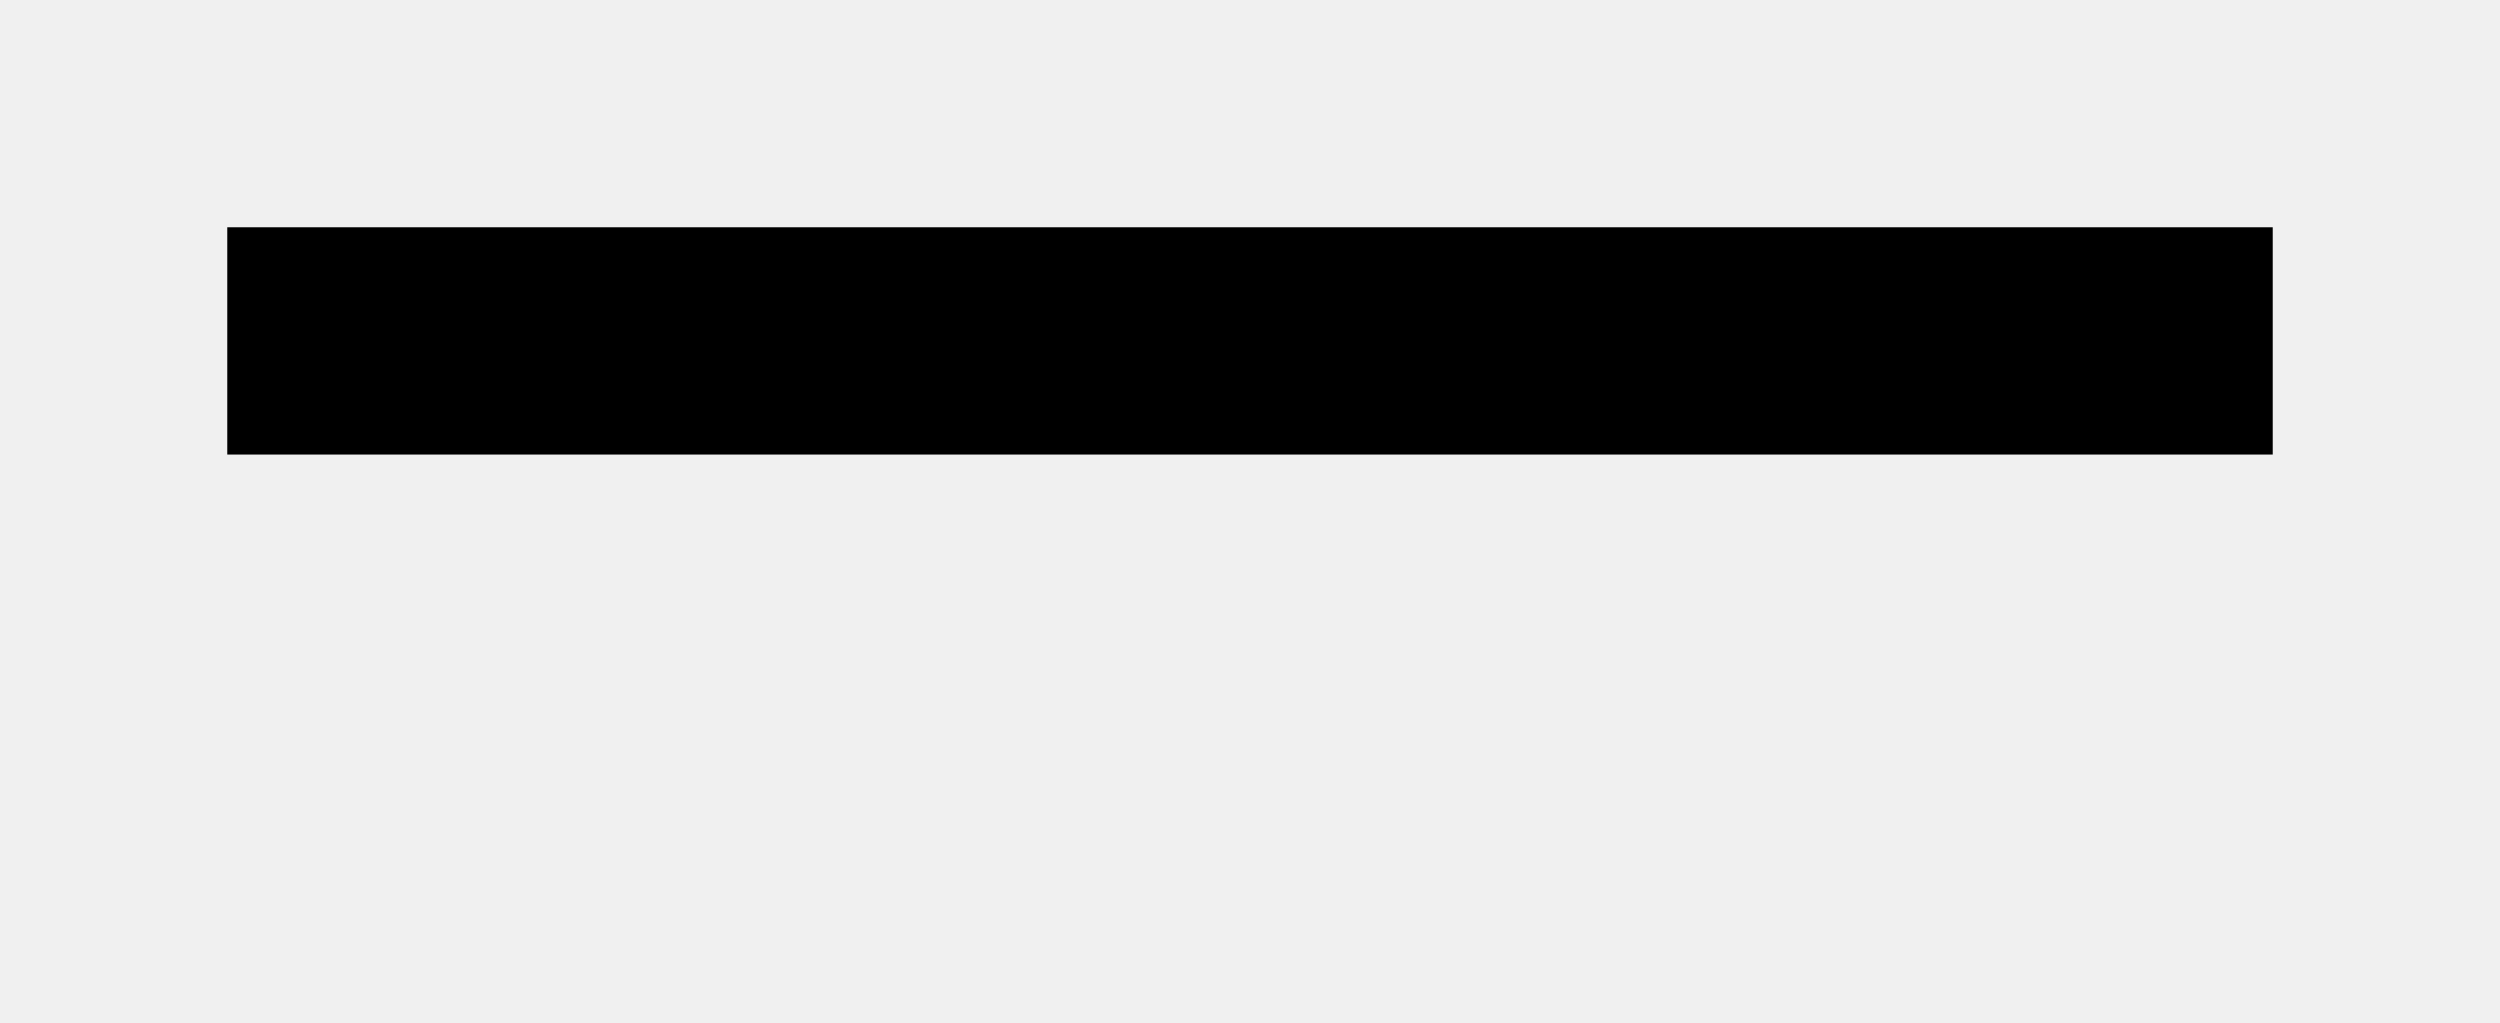
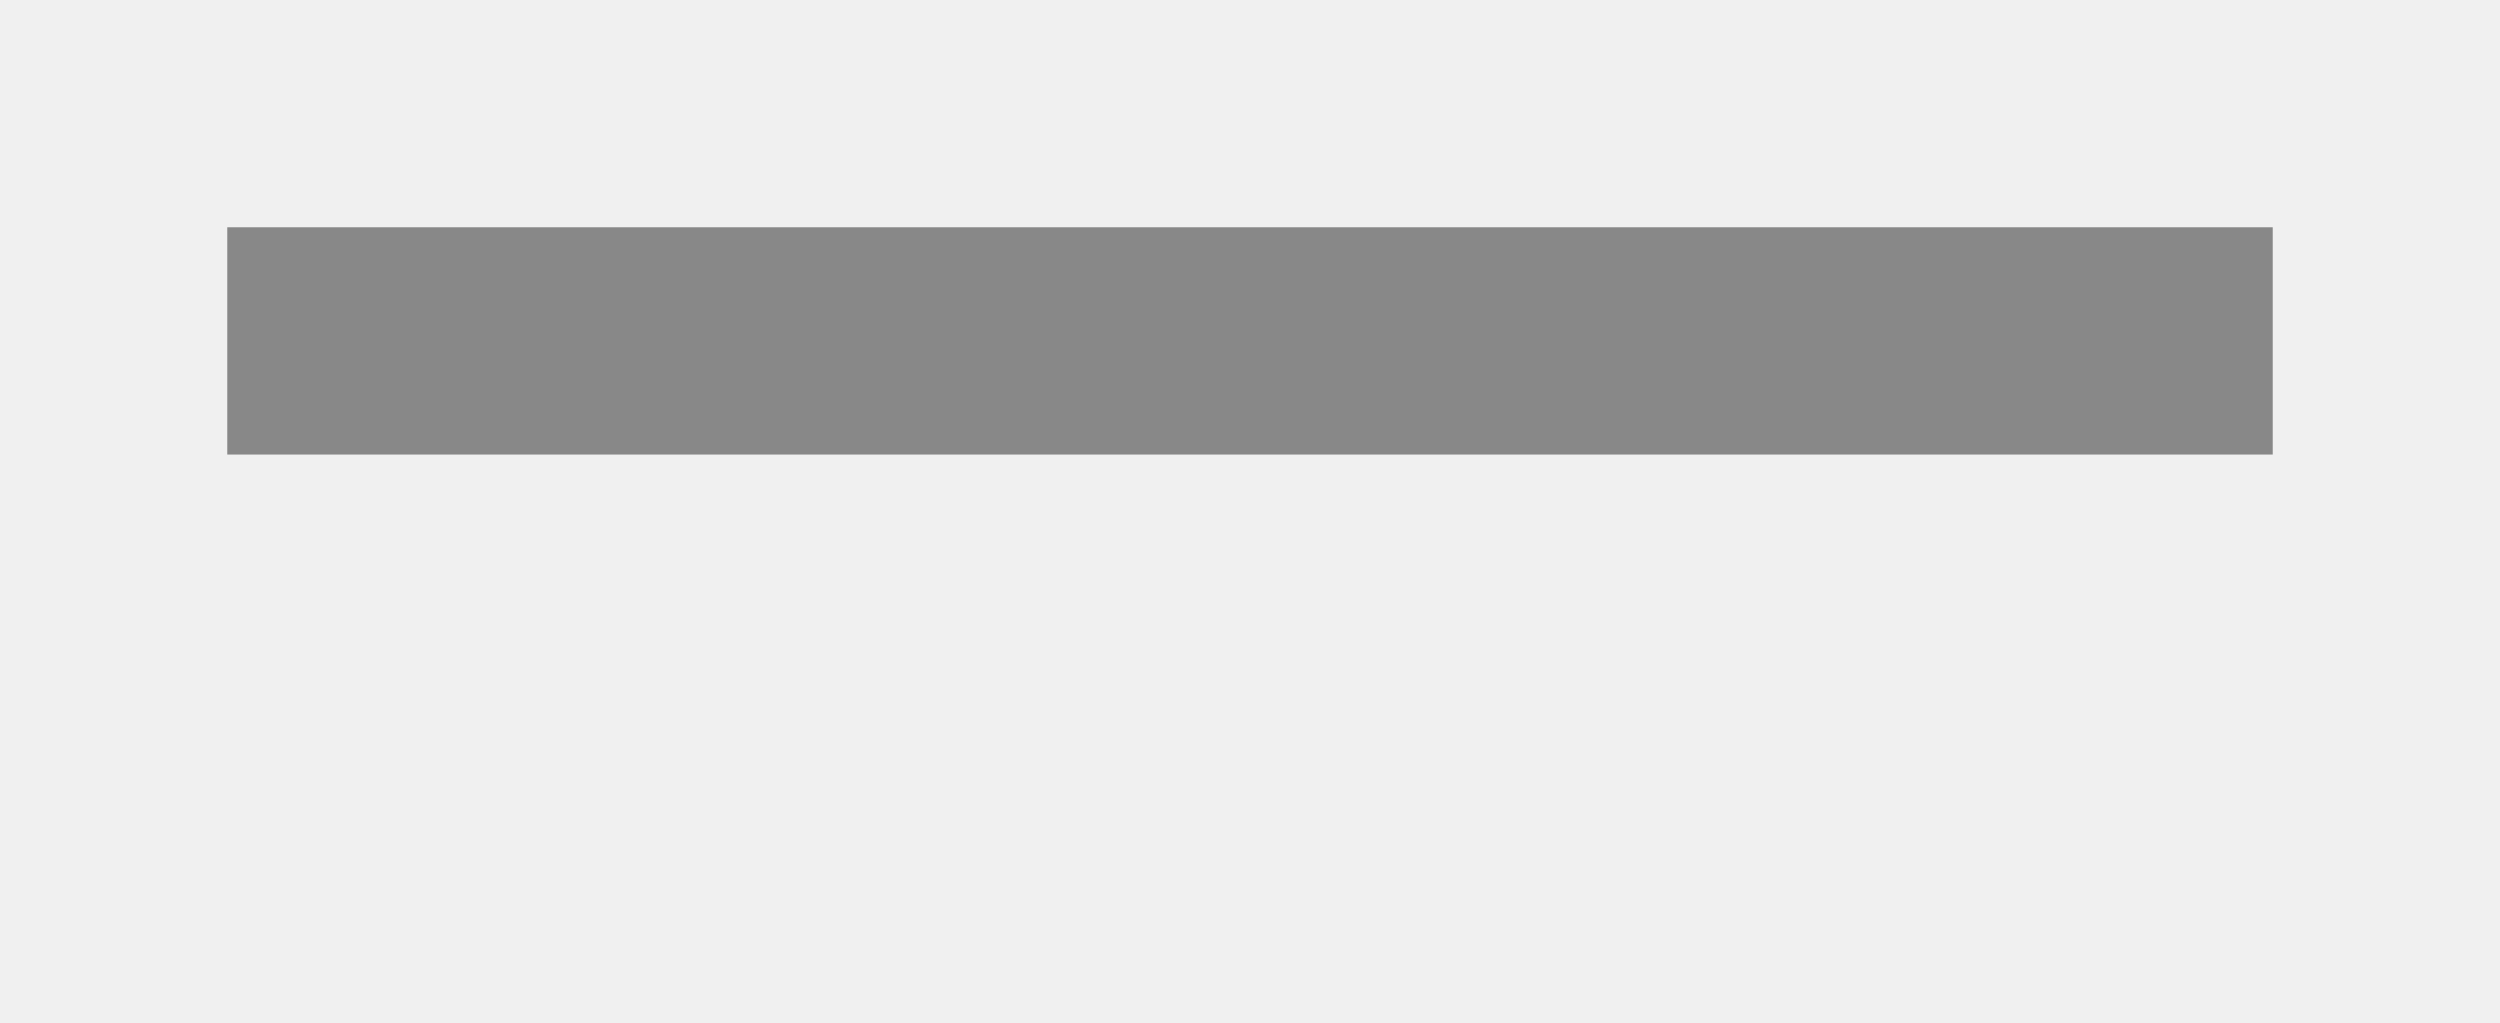
<svg xmlns="http://www.w3.org/2000/svg" id="svg2" xml:space="preserve" height="9" width="22" version="1.0" viewBox="0 0 22 9">
  <defs id="defs13" />
  <g id="layer1" style="opacity:0.315;display:none" transform="translate(0,-29)">
    <g id="Layer_x0020_4" style="stroke:#000000;stroke-width:1.517" transform="matrix(0.6607026,0,0,0.6580328,4.535103,8.549916)">
      <g id="g5" style="stroke-width:1.517">
        <path id="path7" style="fill:none;stroke:#ffffff;stroke-width:10.175" d="m 7.1,10.6 c -1.3,0 -2.3,1 -2.3,2.3 l 0.1,22.3 c 0,1.4 0.9,2.3 2.3,2.3 h 0.1 27.5 c 1.1,0 2.1,-0.6 2.9,-1.6 0.6,-0.9 2.2,-4.5 3.1,-6.8 1.6,-4.1 2.5,-6.7 2.5,-7.9 0,-0.3 0,-1.2 -0.7,-1.7 C 42,19 41.2,18.9 40.4,18.9 h -4 V 17.2 C 36.4,15.9 35.5,15 34.2,15 h -14 v -2.2 c 0,-1.2 -1,-2.2 -2.3,-2.2 H 7.1 z" />
        <path id="path9" d="m 7.1,10.6 c -1.3,0 -2.3,1 -2.3,2.3 l 0.1,22.3 c 0,1.4 0.9,2.3 2.3,2.3 h 0.1 27.5 c 1.1,0 2.1,-0.6 2.9,-1.6 0.6,-0.9 2.2,-4.5 3.1,-6.8 1.6,-4.1 2.5,-6.7 2.5,-7.9 0,-0.3 0,-1.2 -0.7,-1.7 C 42,19 41.2,18.9 40.4,18.9 h -4 V 17.2 C 36.4,15.9 35.5,15 34.2,15 h -14 v -2.2 c 0,-1.2 -1,-2.2 -2.3,-2.2 H 7.1 z" style="stroke-width:1.517" />
        <path id="path11" style="fill:#ffffff;stroke-width:1.517" d="M 8.9,35.3 H 34 c 0.6,0 1.2,-0.4 1.5,-0.9 0.7,-1 4.8,-10.6 4.8,-12.5 0,-0.4 0,-0.7 -1.3,-0.7 H 14.9 c -0.4,0 -0.8,0.1 -0.9,0.7 -0.1,1.5 -3.2,11.8 -4.3,13.1 -0.3,0.4 -0.9,0.4 -0.9,0.4 l 0.1,-0.1 z" />
      </g>
    </g>
  </g>
  <g id="layer2" transform="translate(0,-29)">
-     <rect style="fill:#000000;fill-opacity:1;fill-rule:nonzero;stroke:none" id="rect2994" width="18" height="2" x="2" y="31" />
+     <rect style="fill:#888888;fill-opacity:1;fill-rule:nonzero;stroke:none" id="rect2994" width="18" height="2" x="2" y="31" />
  </g>
</svg>
